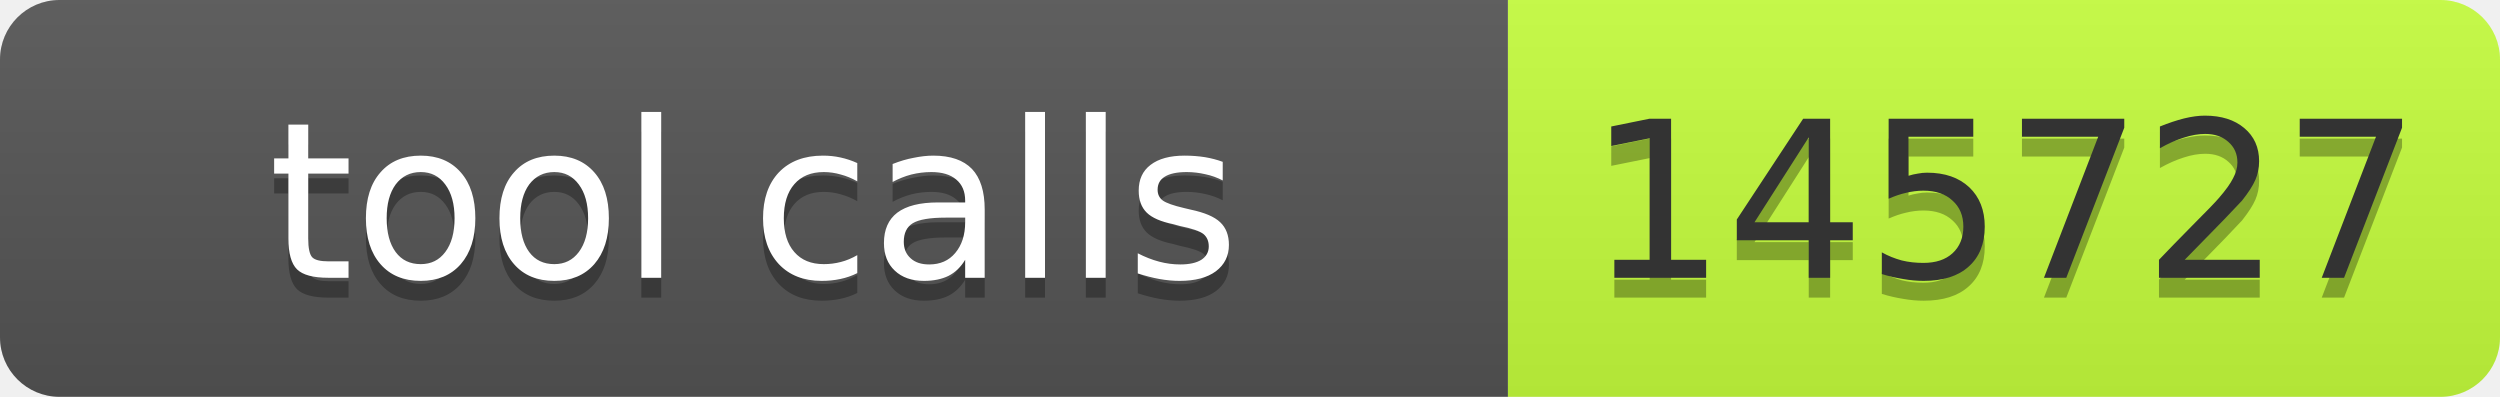
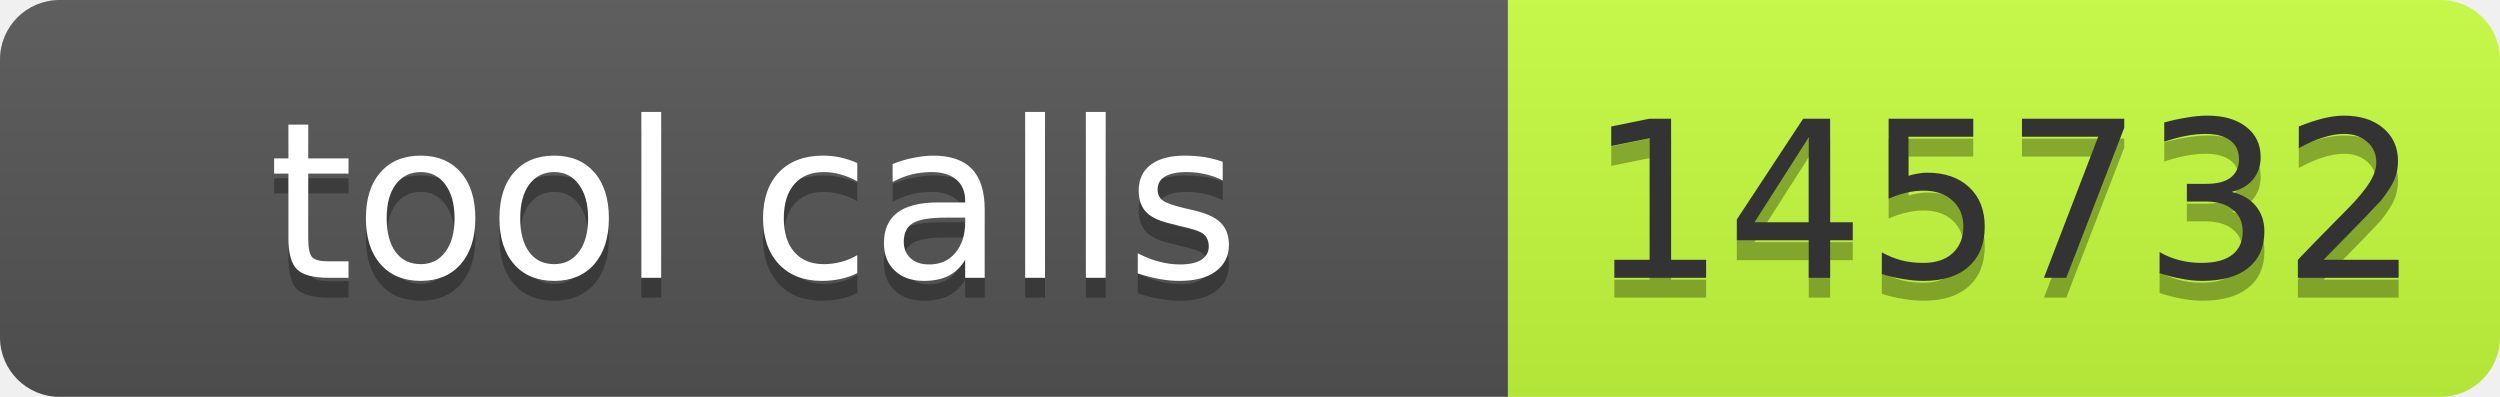
- <svg xmlns="http://www.w3.org/2000/svg" width="126" height="20" role="img" aria-label="tool calls: 145727">
+ <svg xmlns="http://www.w3.org/2000/svg" width="126" height="20" role="img" aria-label="tool calls: 145732">
  <linearGradient id="s" x2="0" y2="100%">
    <stop offset="0" stop-color="#bbb" stop-opacity=".1" />
    <stop offset="1" stop-opacity=".1" />
  </linearGradient>
  <clipPath id="r">
    <rect width="126" height="20" rx="3" fill="#fff" />
  </clipPath>
  <g clip-path="url(#r)">
    <rect width="76" height="20" fill="#555" />
    <rect x="76" width="50" height="20" fill="#c6ff3d" />
    <rect width="126" height="20" fill="url(#s)" />
  </g>
  <g font-family="Verdana,Geneva,DejaVu Sans,sans-serif" font-size="11">
    <text x="38" y="15" fill="#010101" fill-opacity=".3" text-anchor="middle" textLength="66">tool calls</text>
    <text x="38" y="14" fill="#fff" text-anchor="middle" textLength="66">tool calls</text>
-     <text x="101" y="15" fill="#010101" fill-opacity=".3" text-anchor="middle" textLength="40">145727</text>
-     <text x="101" y="14" fill="#333" text-anchor="middle" textLength="40">145727</text>
+     <text x="101" y="15" fill="#010101" fill-opacity=".3" text-anchor="middle" textLength="40">145732</text>
+     <text x="101" y="14" fill="#333" text-anchor="middle" textLength="40">145732</text>
  </g>
</svg>
